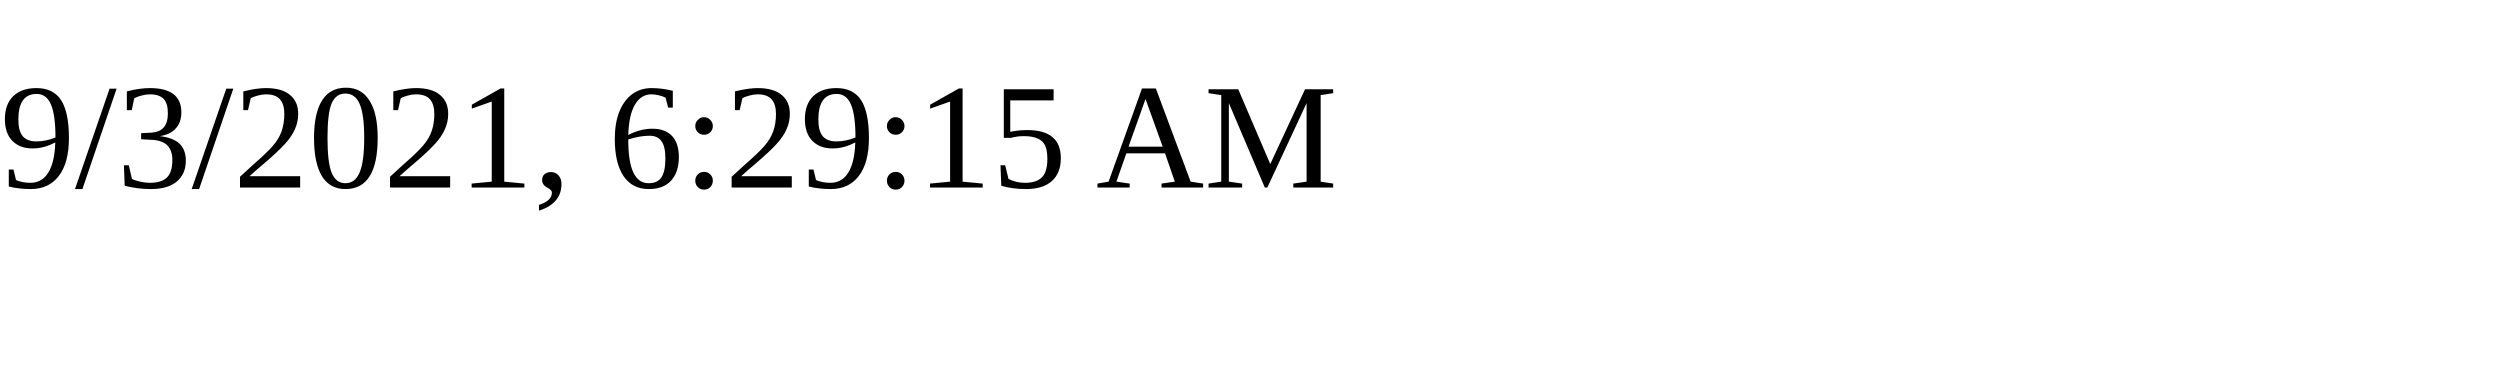
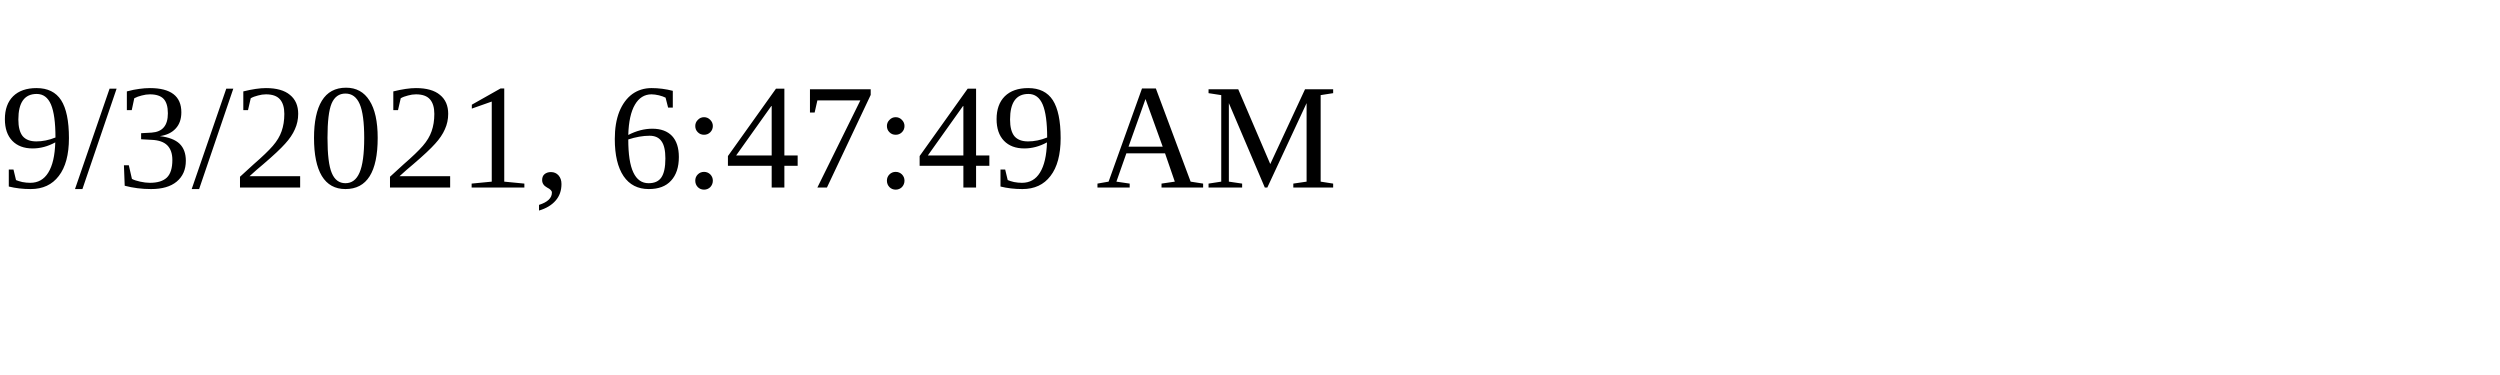
<svg xmlns="http://www.w3.org/2000/svg" height="30" width="200">
-   <text x="0" y="15">9/3/2021, 6:29:15 AM</text>
+   <text x="0" y="15">9/3/2021, 6:47:49 AM</text>
</svg>
